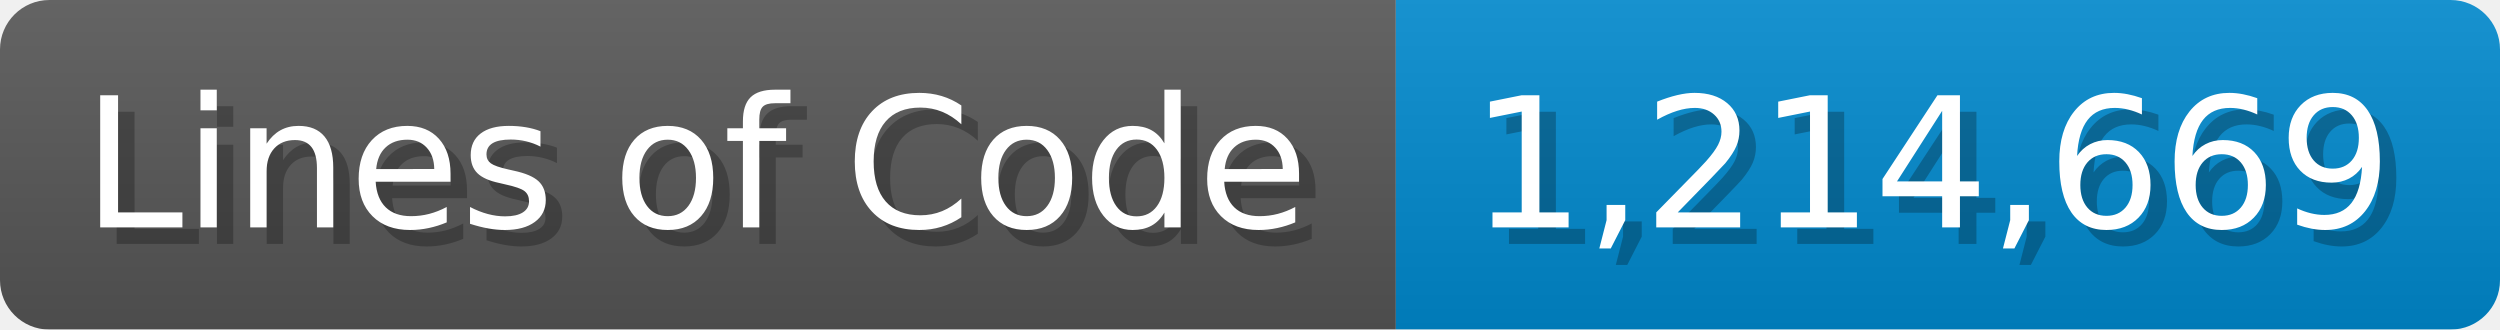
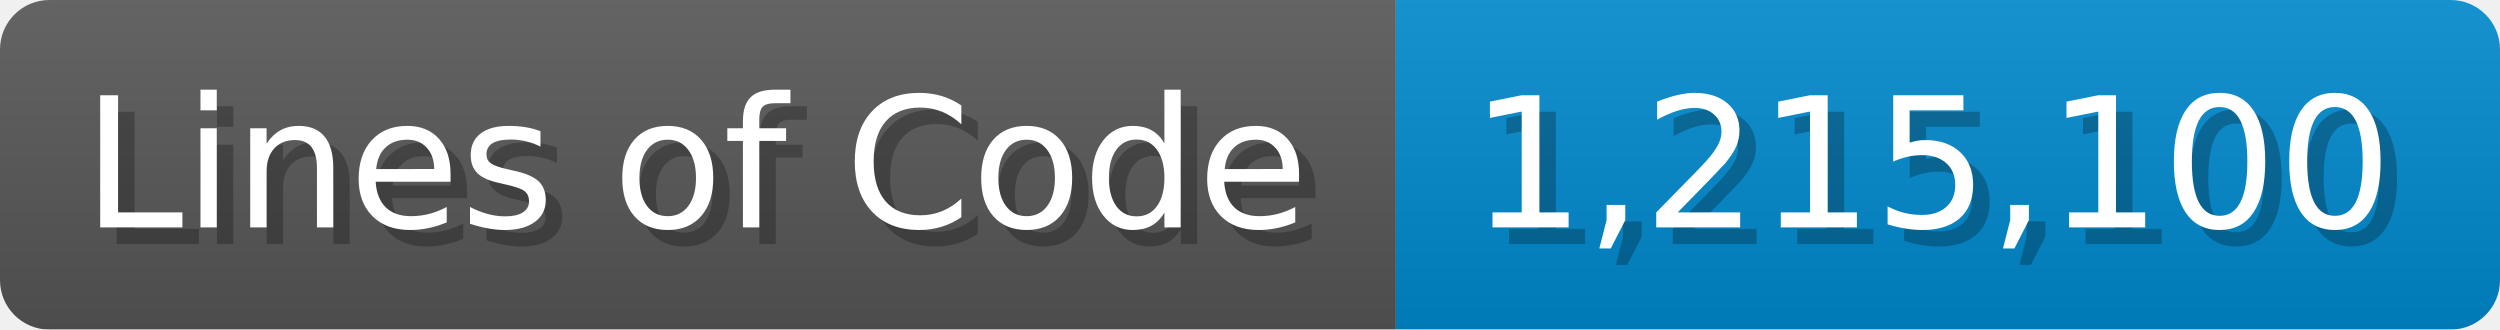
<svg xmlns="http://www.w3.org/2000/svg" width="151.7" height="20" viewBox="0 0 1517 200">
  <linearGradient id="a" x2="0" y2="100%">
    <stop offset="0" stop-opacity=".1" stop-color="#EEE" />
    <stop offset="1" stop-opacity=".1" />
  </linearGradient>
  <mask id="m">
    <rect width="1517" height="200" rx="30" fill="#FFF" />
  </mask>
  <g mask="url(#m)">
    <rect width="847" height="200" fill="#555" />
    <rect width="670" height="200" fill="#08C" x="847" />
    <rect width="1517" height="200" fill="url(#a)" />
  </g>
  <g fill="#fff" text-anchor="start" font-family="Verdana,DejaVu Sans,sans-serif" font-size="110">
    <text x="60" y="148" textLength="747" fill="#000" opacity="0.25">Lines of Code</text>
    <text x="50" y="138" textLength="747">Lines of Code</text>
-     <text x="902" y="148" textLength="570" fill="#000" opacity="0.25">1,214,669</text>
-     <text x="892" y="138" textLength="570">1,214,669</text>
+     <text x="902" y="148" textLength="570" fill="#000" opacity="0.25">1,215,100</text>
+     <text x="892" y="138" textLength="570">1,215,100</text>
  </g>
</svg>
